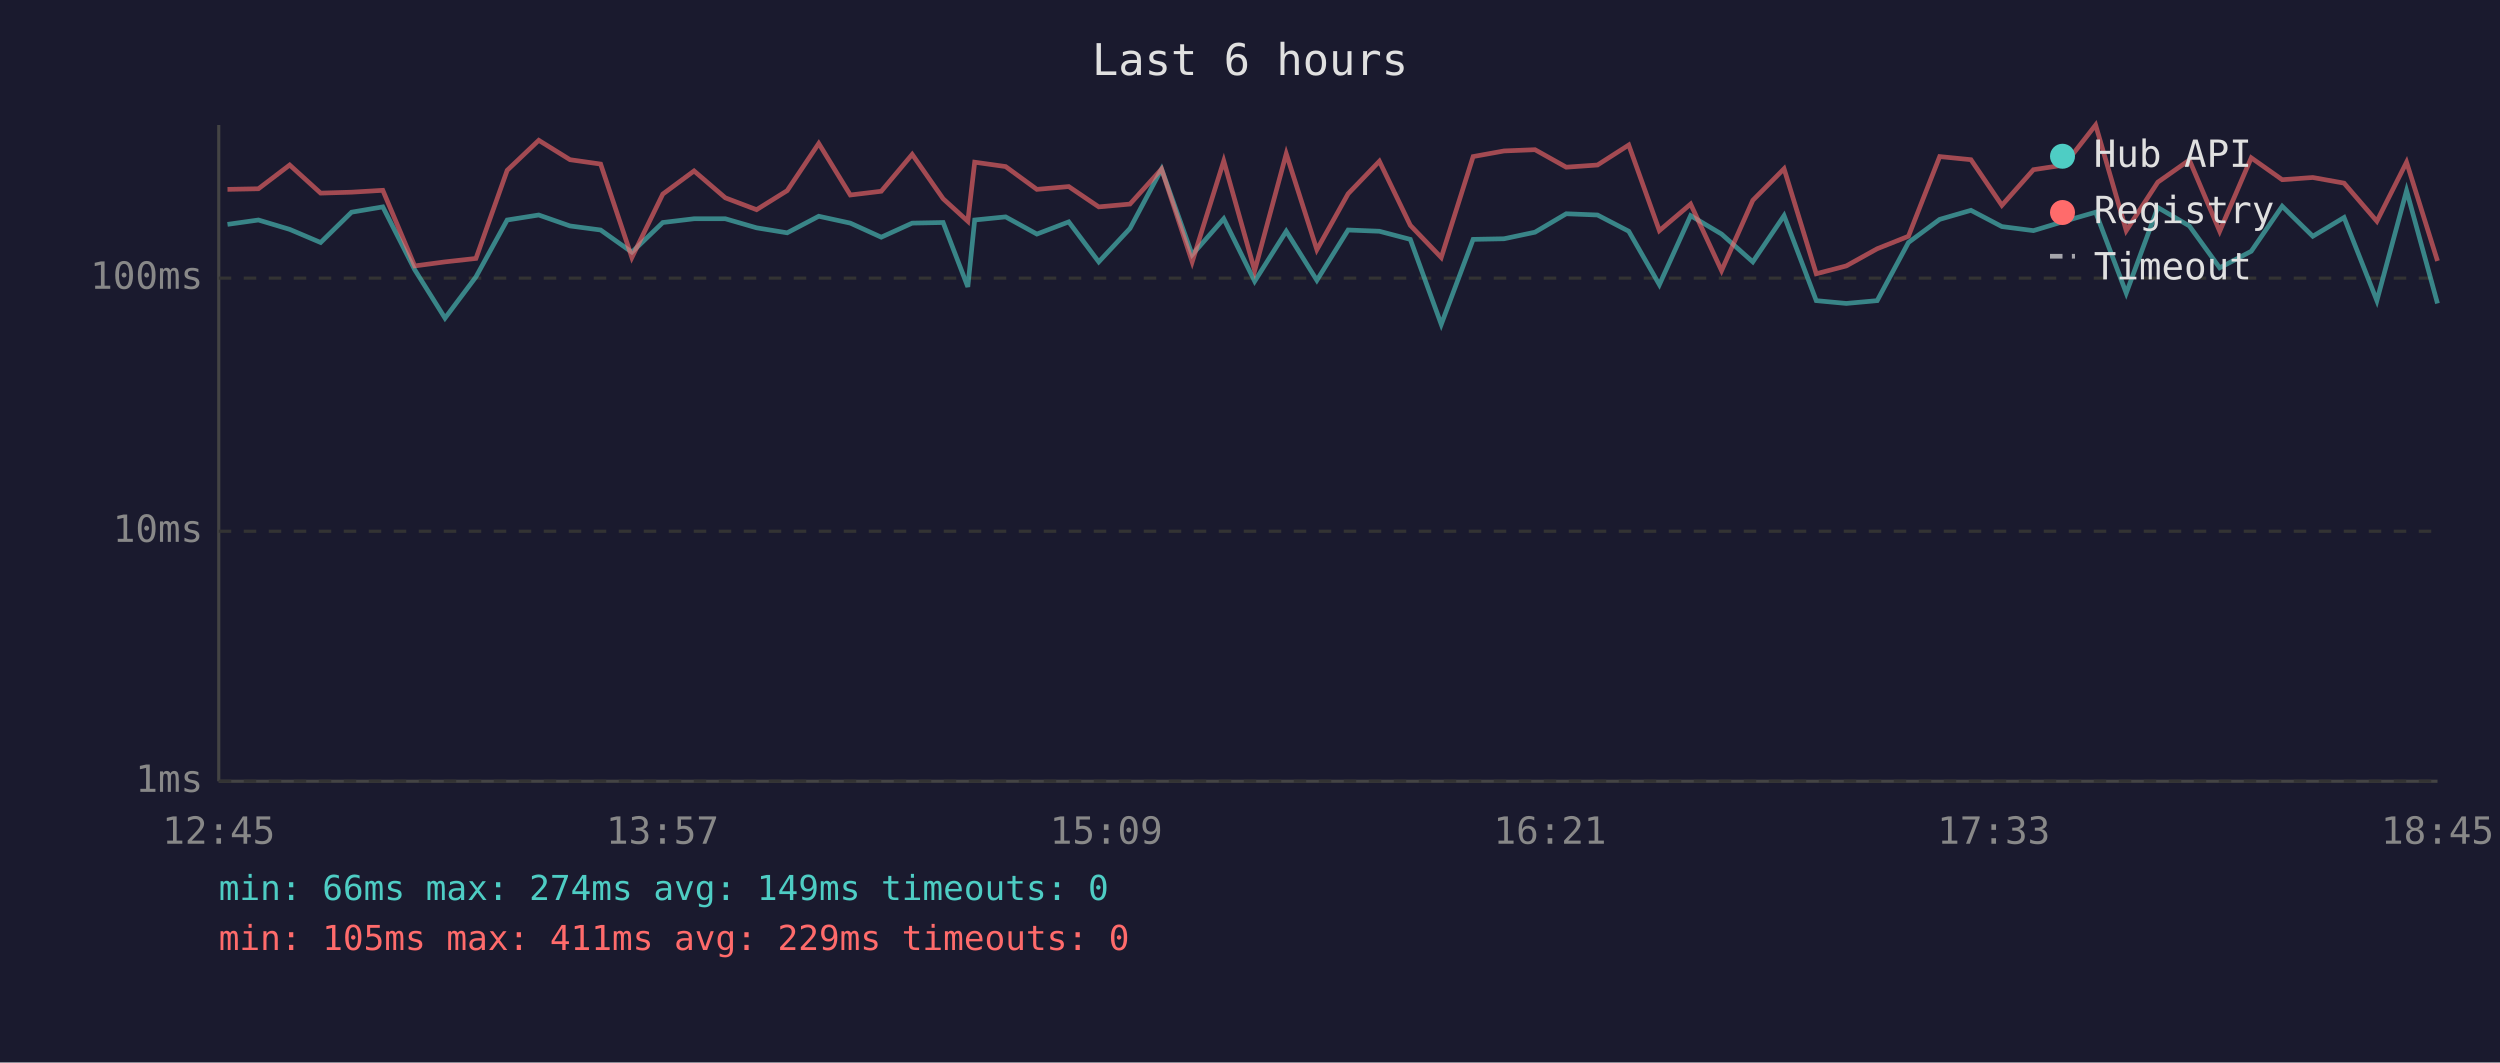
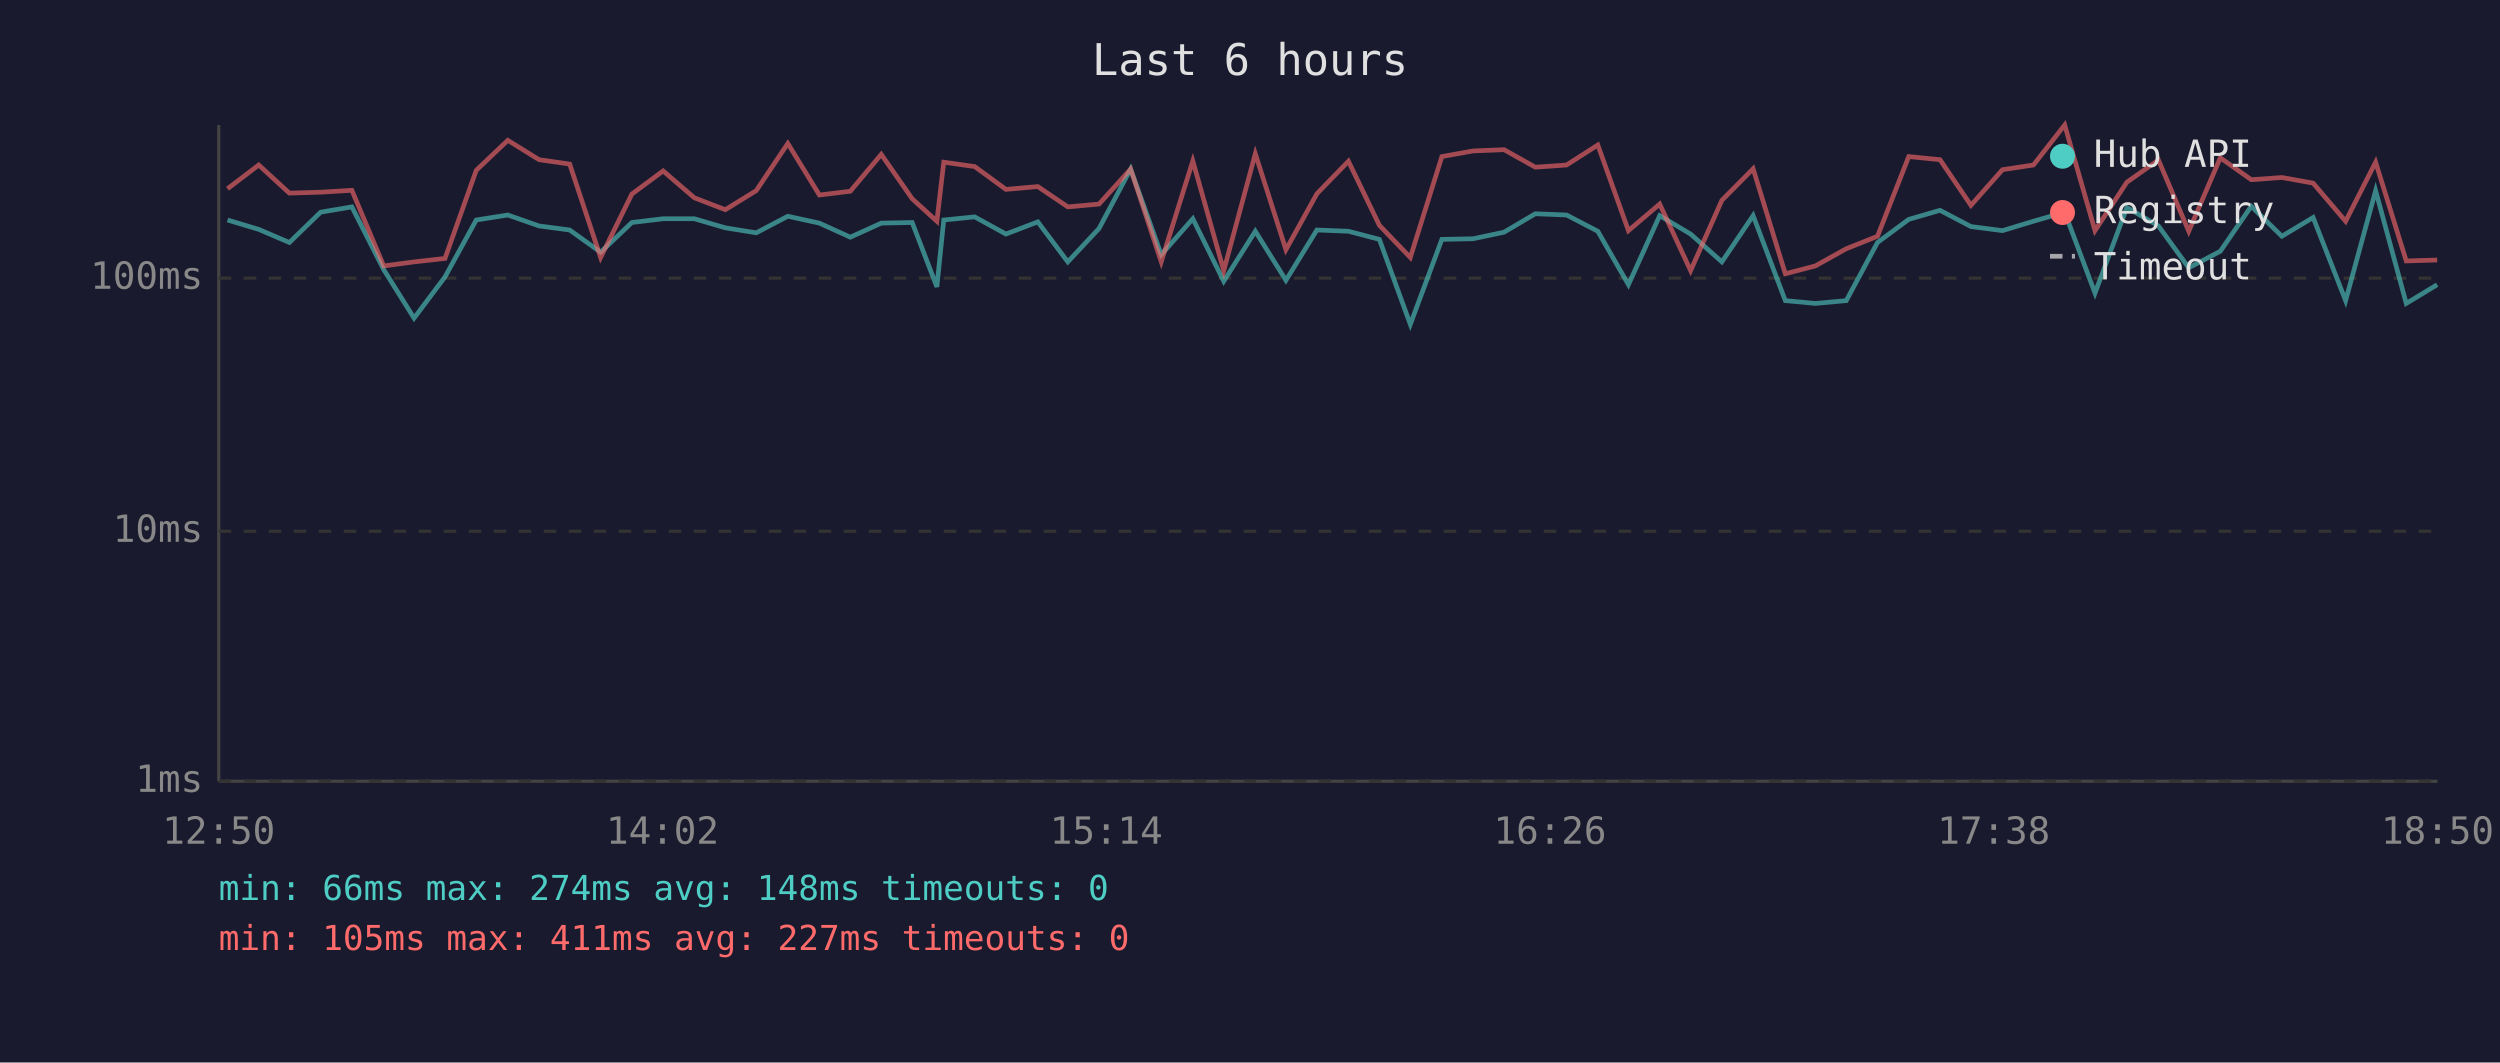
<svg xmlns="http://www.w3.org/2000/svg" viewBox="0 0 800 340" font-family="monospace" font-size="12">
  <rect width="800" height="340" fill="#1a1a2e" />
  <text x="400" y="24" fill="#e0e0e0" font-size="14" text-anchor="middle">Last 6 hours</text>
  <line x1="70" y1="40" x2="70" y2="250" stroke="#444" stroke-width="1" />
  <line x1="70" y1="250" x2="780" y2="250" stroke="#444" stroke-width="1" />
  <line x1="70" y1="250" x2="780" y2="250" stroke="#333" stroke-width="1" stroke-dasharray="4" />
  <text x="65" y="250" fill="#888" text-anchor="end" dominant-baseline="middle">1ms</text>
  <line x1="70" y1="170" x2="780" y2="170" stroke="#333" stroke-width="1" stroke-dasharray="4" />
  <text x="65" y="170" fill="#888" text-anchor="end" dominant-baseline="middle">10ms</text>
  <line x1="70" y1="89" x2="780" y2="89" stroke="#333" stroke-width="1" stroke-dasharray="4" />
  <text x="65" y="89" fill="#888" text-anchor="end" dominant-baseline="middle">100ms</text>
-   <text x="70" y="270" fill="#888" text-anchor="middle">12:45</text>
-   <text x="212" y="270" fill="#888" text-anchor="middle">13:57</text>
-   <text x="354" y="270" fill="#888" text-anchor="middle">15:09</text>
-   <text x="496" y="270" fill="#888" text-anchor="middle">16:21</text>
-   <text x="638" y="270" fill="#888" text-anchor="middle">17:33</text>
-   <text x="780" y="270" fill="#888" text-anchor="middle">18:45</text>
-   <polyline points="72.8,71.8 82.7,70.4 92.7,73.4 102.6,77.6 112.5,67.9 122.5,66.2 132.7,86.3 142.4,101.8 152.3,88.6 162.3,70.4 172.4,68.8 182.4,72.3 192.2,73.6 202.2,80.7 212.1,71.2 222.1,70.0 232.1,70.0 242.1,72.9 251.9,74.5 262.0,69.2 272.1,71.4 282.0,75.9 291.9,71.4 301.8,71.2 309.7,91.8 311.9,70.4 321.8,69.4 331.8,74.9 342.0,71.0 351.6,83.8 361.6,73.1 371.7,54.1 381.5,81.5 391.6,70.0 401.5,90.0 411.6,74.0 421.4,89.7 431.4,73.6 441.4,74.0 451.3,76.6 461.2,103.8 471.4,76.6 481.3,76.4 491.2,74.3 501.2,68.4 511.2,68.8 521.2,74.0 531.0,91.1 541.0,69.0 550.9,74.9 560.9,83.8 570.9,69.0 581.2,96.2 590.8,97.1 600.7,96.2 610.7,77.6 620.7,70.2 630.7,67.3 640.6,72.5 650.7,73.8 660.6,70.8 670.6,67.9 680.4,93.8 690.5,66.4 700.6,72.3 710.3,85.7 720.4,80.4 730.3,66.0 740.1,75.6 750.1,69.6 760.6,96.2 770.1,61.0 780.0,97.1" fill="none" stroke="#4ecdc4" stroke-width="1.5" opacity="0.6" />
-   <polyline points="72.8,60.6 82.7,60.4 92.7,52.8 102.6,61.8 112.5,61.5 122.5,60.9 132.7,85.1 142.4,83.8 152.3,82.7 162.3,54.5 172.4,44.9 182.4,51.1 192.2,52.5 202.2,82.4 212.1,62.1 222.1,54.7 232.1,63.3 242.1,67.1 251.9,61.0 262.0,45.9 272.1,62.4 282.0,61.2 291.9,49.4 301.8,63.6 309.7,70.8 311.9,51.9 321.8,53.3 331.8,60.6 342.0,59.7 351.6,66.2 361.6,65.3 371.7,54.1 381.5,83.8 391.6,51.5 401.5,86.6 411.6,49.2 421.4,79.9 431.4,62.0 441.4,51.6 451.3,72.1 461.2,82.4 471.4,50.1 481.3,48.3 491.2,47.9 501.2,53.5 511.2,52.8 521.2,46.4 531.0,73.8 541.0,65.3 550.9,86.6 560.9,64.1 570.9,54.0 581.2,87.6 590.8,85.1 600.7,79.6 610.7,75.6 620.7,50.1 630.7,51.1 640.6,65.7 650.7,54.3 660.6,52.8 670.6,40.0 680.4,73.8 690.5,58.3 700.6,51.2 710.3,74.0 720.4,50.5 730.3,57.5 740.1,56.8 750.1,58.6 760.6,70.8 770.1,51.9 780.0,83.5" fill="none" stroke="#ff6b6b" stroke-width="1.5" opacity="0.6" />
+   <text x="70" y="270" fill="#888" text-anchor="middle">12:50</text>
+   <text x="212" y="270" fill="#888" text-anchor="middle">14:02</text>
+   <text x="354" y="270" fill="#888" text-anchor="middle">15:14</text>
+   <text x="496" y="270" fill="#888" text-anchor="middle">16:26</text>
+   <text x="638" y="270" fill="#888" text-anchor="middle">17:38</text>
+   <text x="780" y="270" fill="#888" text-anchor="middle">18:50</text>
+   <polyline points="72.8,70.4 82.8,73.4 92.6,77.6 102.6,67.9 112.6,66.2 122.8,86.3 132.5,101.8 142.4,88.6 152.4,70.4 162.5,68.8 172.5,72.3 182.3,73.6 192.2,80.7 202.2,71.2 212.2,70.0 222.2,70.0 232.1,72.9 242.0,74.5 252.1,69.2 262.2,71.4 272.1,75.9 282.0,71.4 291.9,71.2 299.8,91.8 302.0,70.4 311.9,69.4 321.9,74.9 332.1,71.0 341.7,83.8 351.7,73.1 361.8,54.1 371.6,81.5 381.7,70.0 391.6,90.0 401.7,74.0 411.5,89.7 421.4,73.6 431.5,74.0 441.4,76.6 451.3,103.8 461.4,76.6 471.4,76.4 481.3,74.3 491.3,68.4 501.3,68.8 511.3,74.0 521.1,91.1 531.1,69.0 541.0,74.9 551.0,83.8 561.0,69.0 571.3,96.2 580.9,97.1 590.8,96.2 600.8,77.6 610.8,70.2 620.8,67.3 630.7,72.5 640.8,73.8 650.7,70.8 660.7,67.9 670.4,93.8 680.6,66.4 690.7,72.3 700.4,85.7 710.5,80.4 720.4,66.0 730.2,75.6 740.2,69.6 750.6,96.2 760.2,61.0 770.0,97.1 779.9,91.1" fill="none" stroke="#4ecdc4" stroke-width="1.5" opacity="0.6" />
+   <polyline points="72.8,60.4 82.8,52.8 92.6,61.8 102.6,61.5 112.6,60.9 122.8,85.1 132.5,83.8 142.4,82.7 152.4,54.5 162.5,44.9 172.5,51.1 182.3,52.5 192.2,82.4 202.2,62.1 212.2,54.7 222.2,63.3 232.1,67.1 242.0,61.0 252.1,45.9 262.2,62.4 272.1,61.2 282.0,49.4 291.9,63.6 299.8,70.8 302.0,51.9 311.9,53.3 321.9,60.6 332.1,59.7 341.7,66.2 351.7,65.3 361.8,54.1 371.6,83.8 381.7,51.5 391.6,86.6 401.7,49.2 411.5,79.9 421.4,62.0 431.5,51.6 441.4,72.1 451.3,82.4 461.4,50.1 471.4,48.3 481.3,47.9 491.3,53.5 501.3,52.8 511.3,46.4 521.1,73.8 531.1,65.3 541.0,86.6 551.0,64.1 561.0,54.0 571.3,87.6 580.9,85.1 590.8,79.6 600.8,75.6 610.8,50.1 620.8,51.1 630.7,65.7 640.8,54.3 650.7,52.8 660.7,40.0 670.4,73.8 680.6,58.3 690.7,51.2 700.4,74.0 710.5,50.5 720.4,57.5 730.2,56.8 740.2,58.6 750.6,70.8 760.2,51.9 770.0,83.5 779.9,83.2" fill="none" stroke="#ff6b6b" stroke-width="1.5" opacity="0.6" />
  <circle cx="660" cy="50" r="4" fill="#4ecdc4" />
  <text x="670" y="50" fill="#e0e0e0" dominant-baseline="middle">Hub API</text>
  <circle cx="660" cy="68" r="4" fill="#ff6b6b" />
  <text x="670" y="68" fill="#e0e0e0" dominant-baseline="middle">Registry</text>
  <line x1="656" y1="82" x2="664" y2="82" stroke="#e0e0e0" stroke-width="1.5" stroke-dasharray="4,3" opacity="0.7" />
  <text x="670" y="86" fill="#e0e0e0" dominant-baseline="middle">Timeout</text>
-   <text x="70" y="288" fill="#4ecdc4" font-size="11">min: 66ms  max: 274ms  avg: 149ms  timeouts: 0</text>
-   <text x="70" y="304" fill="#ff6b6b" font-size="11">min: 105ms  max: 411ms  avg: 229ms  timeouts: 0</text>
+   <text x="70" y="288" fill="#4ecdc4" font-size="11">min: 66ms  max: 274ms  avg: 148ms  timeouts: 0</text>
+   <text x="70" y="304" fill="#ff6b6b" font-size="11">min: 105ms  max: 411ms  avg: 227ms  timeouts: 0</text>
</svg>
